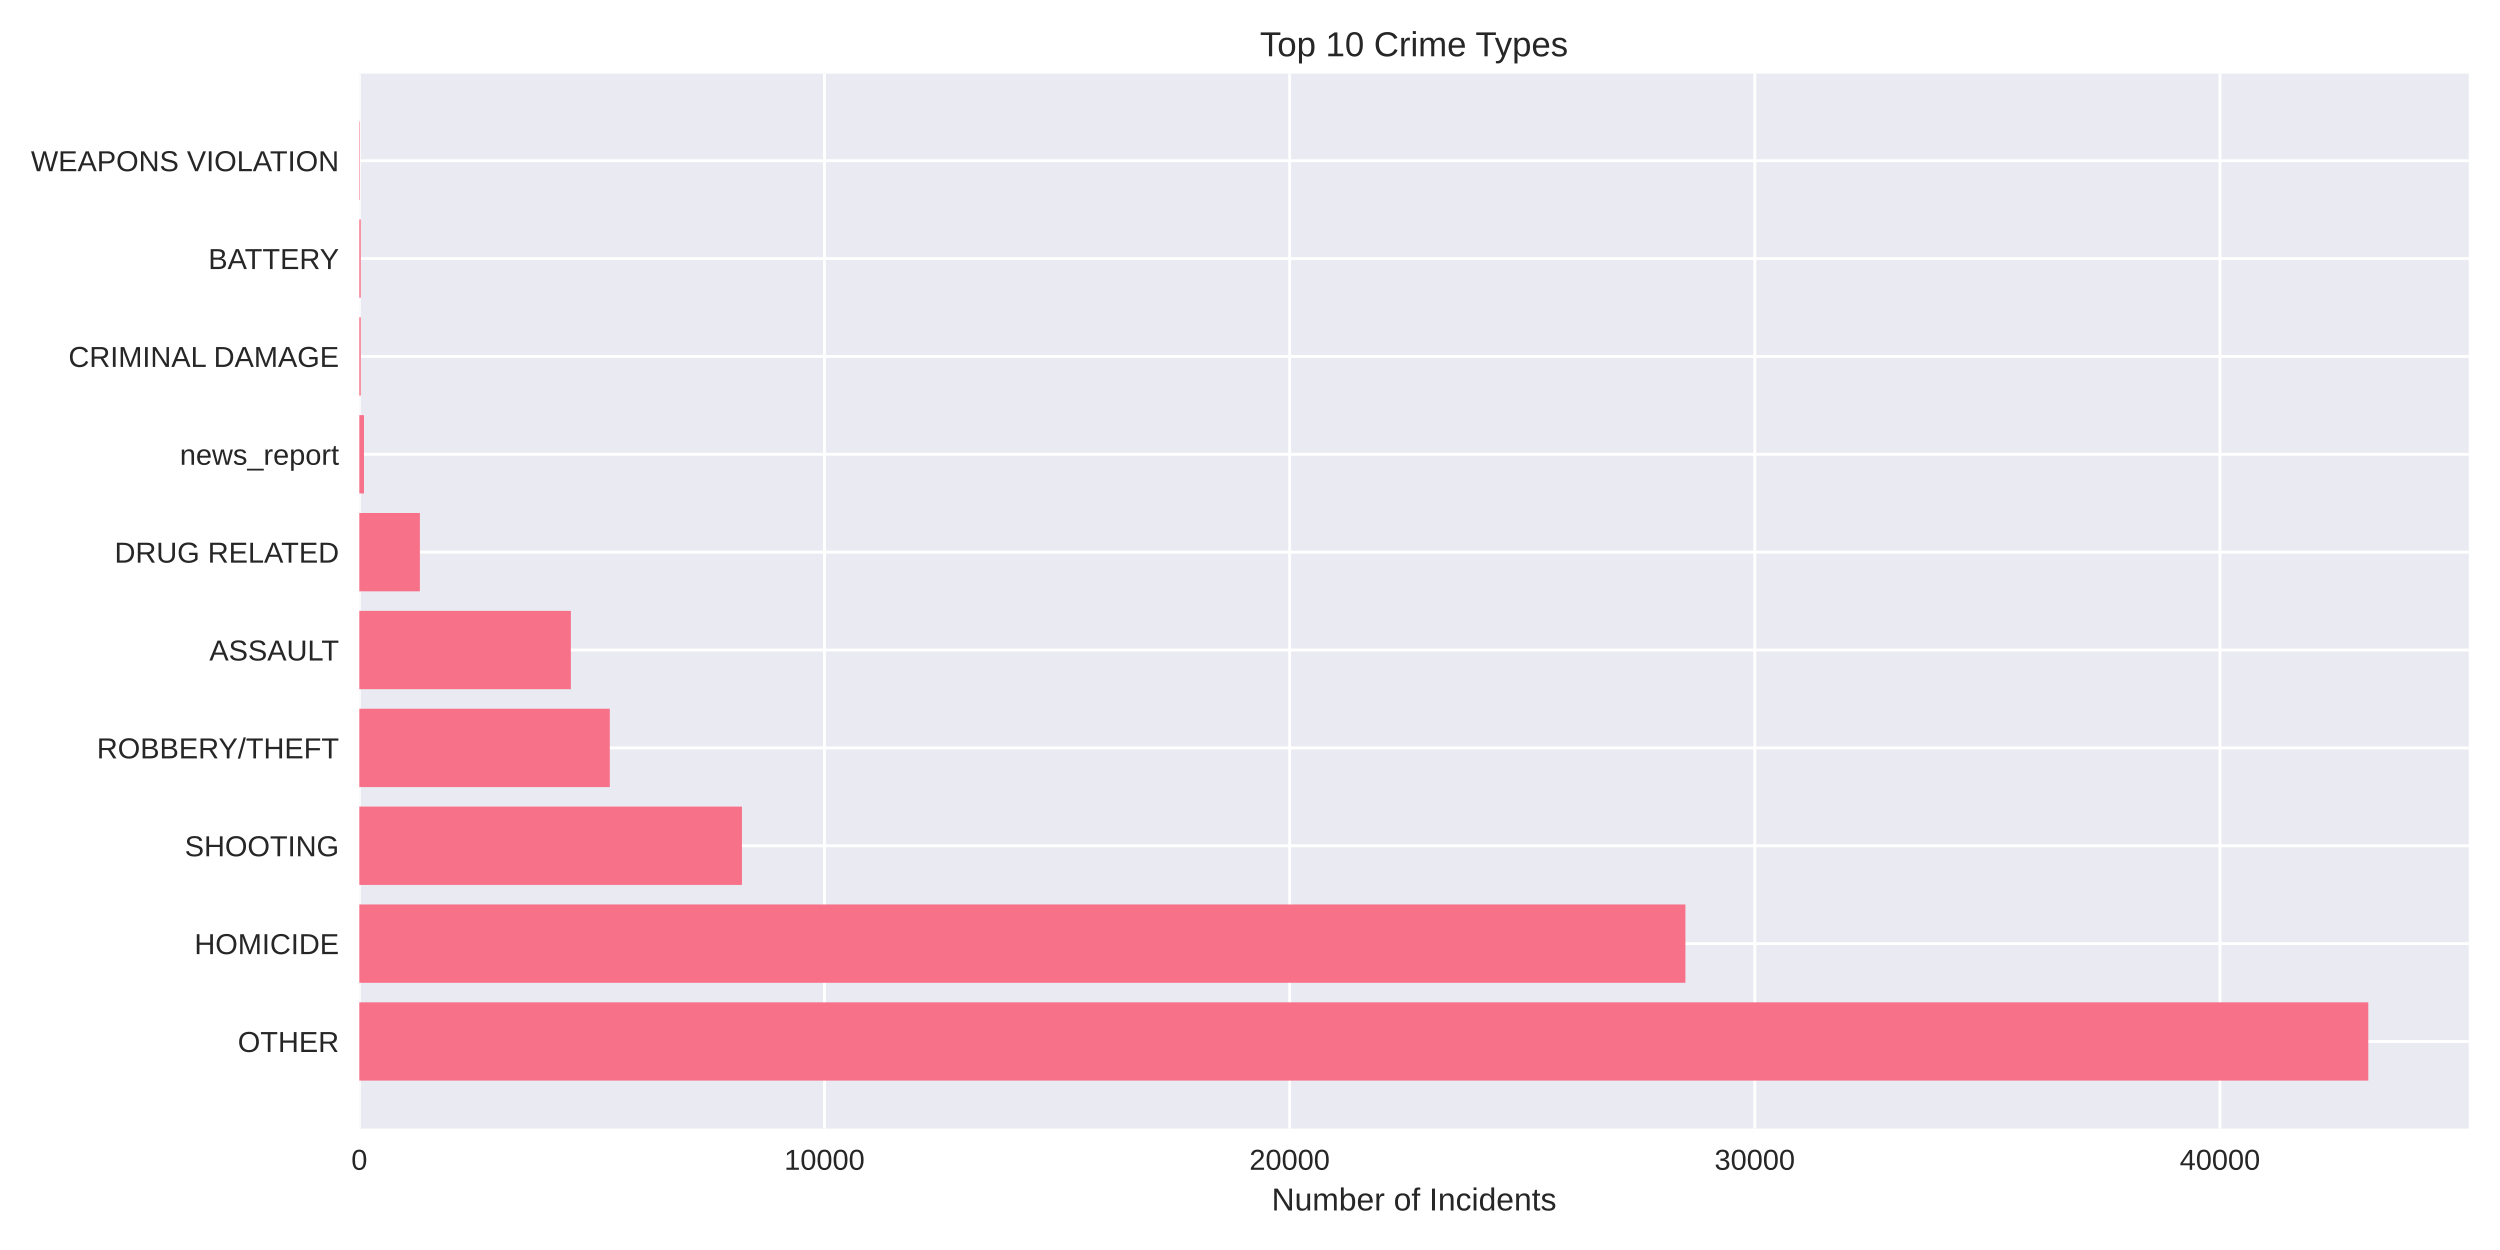
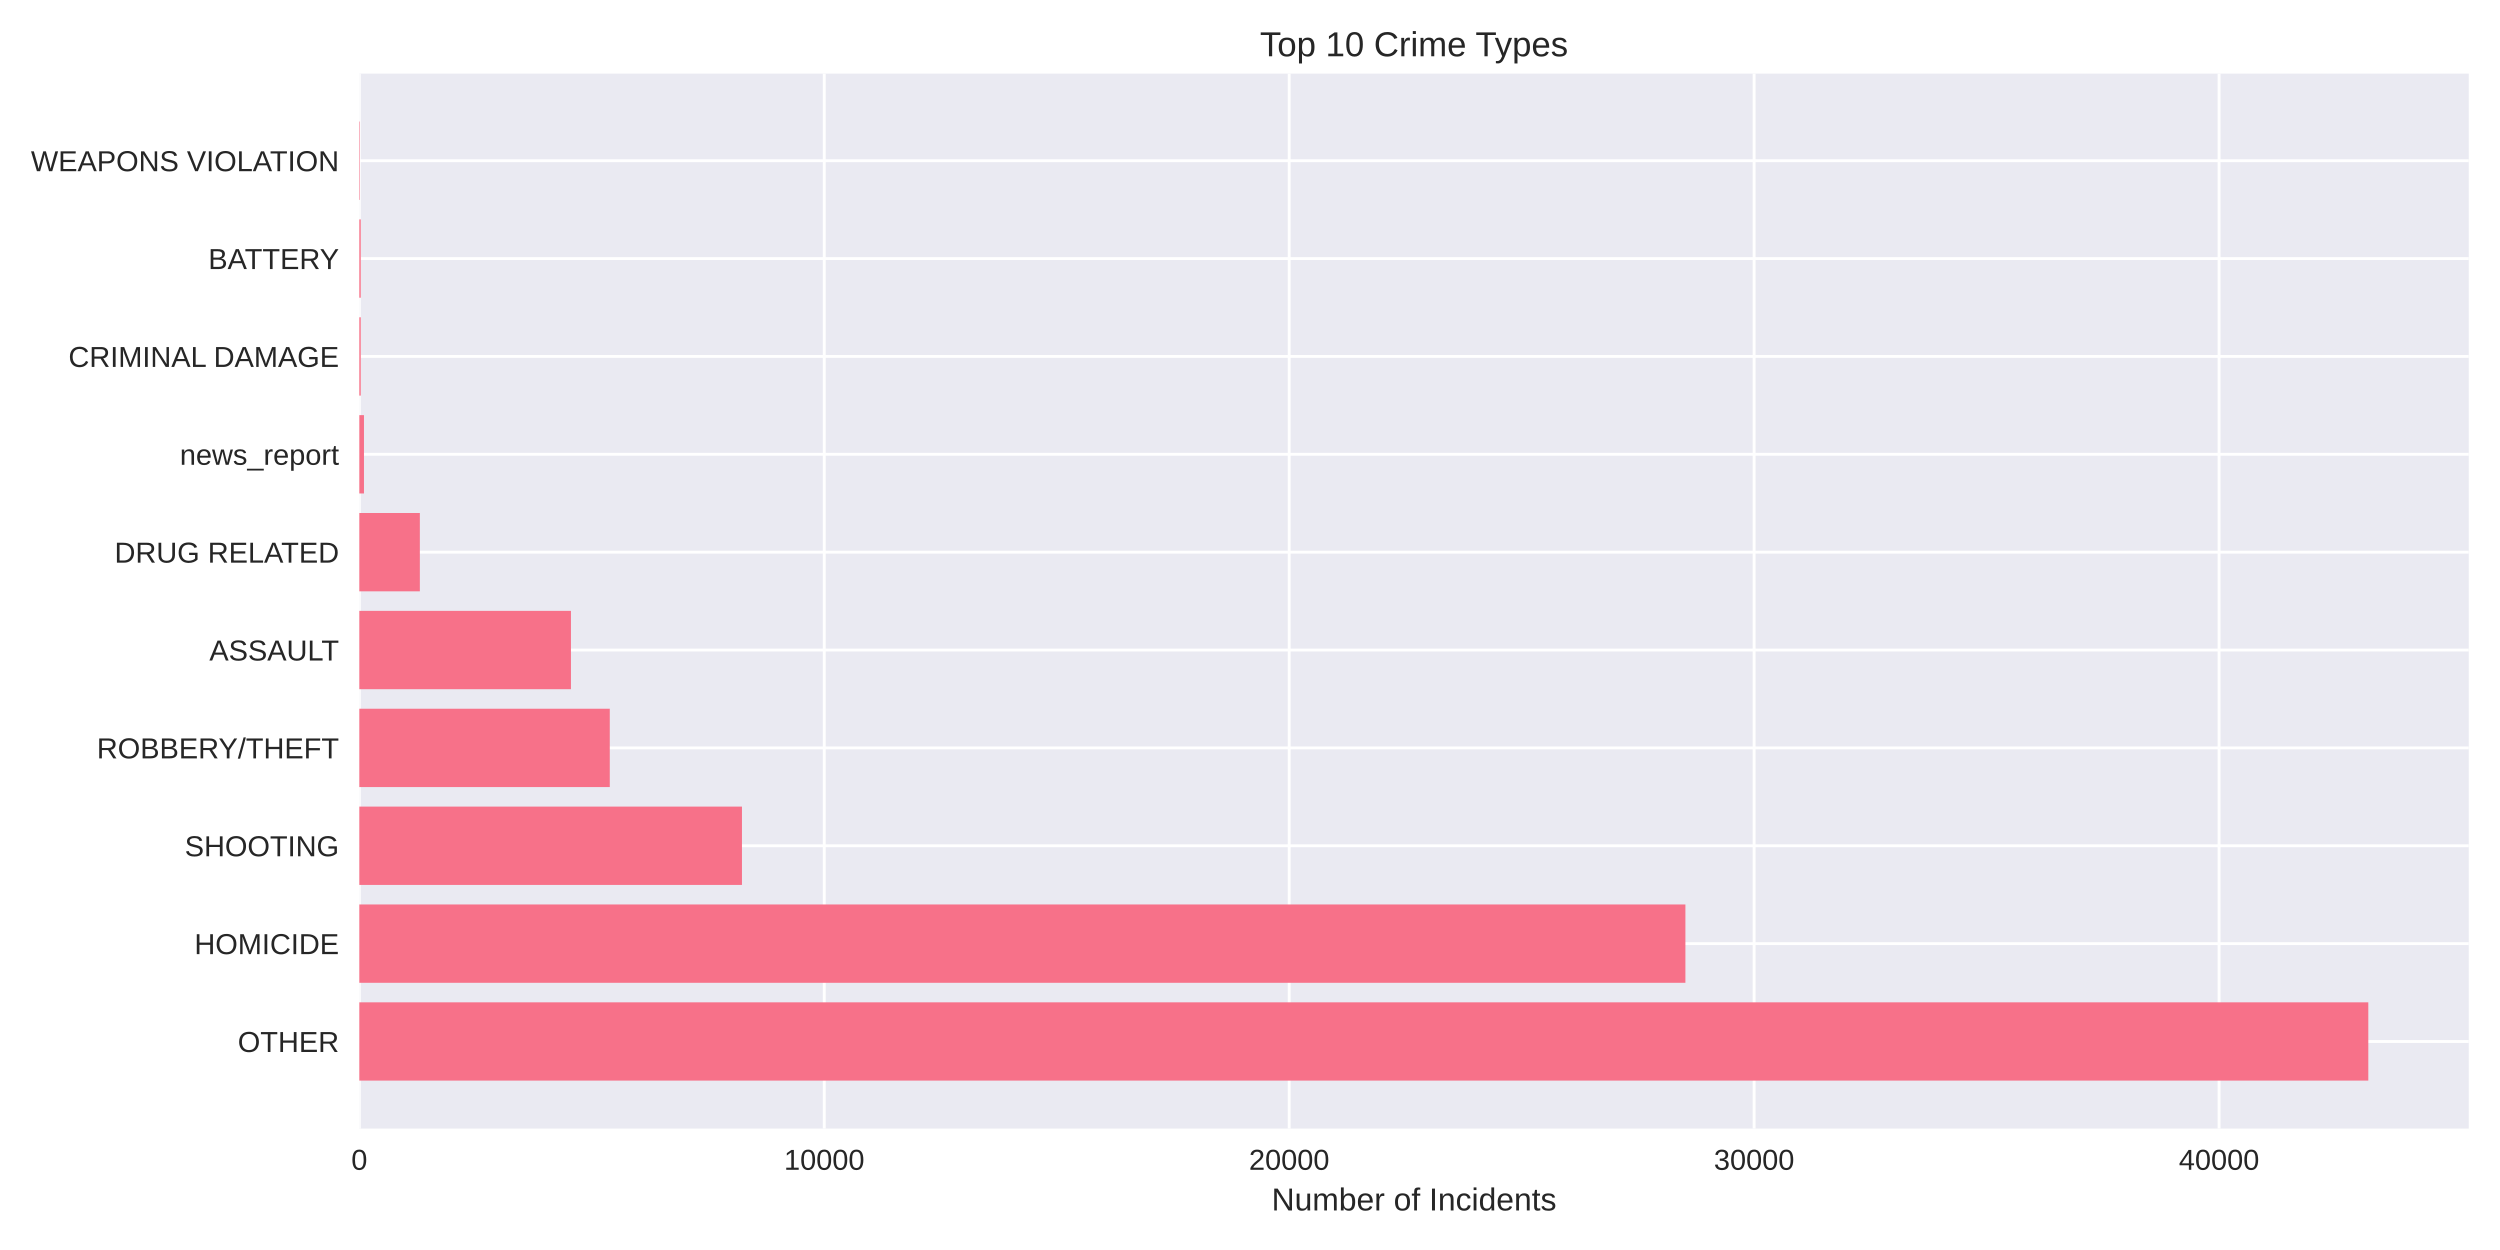
<svg xmlns="http://www.w3.org/2000/svg" width="864pt" height="432pt" viewBox="0 0 864 432" version="1.1">
  <defs>
    <style type="text/css">*{stroke-linejoin: round; stroke-linecap: butt}</style>
  </defs>
  <g id="figure_1">
    <g id="patch_1">
      <path d="M 0 432  L 864 432  L 864 0  L 0 0  z " style="fill: #ffffff" />
    </g>
    <g id="axes_1">
      <g id="patch_2">
        <path d="M 124.18 390.04  L 853.2 390.04  L 853.2 25.44  L 124.18 25.44  z " style="fill: #eaeaf2" />
      </g>
      <g id="matplotlib.axis_1">
        <g id="xtick_1">
          <g id="line2d_1">
-             <path d="M 124.18 390.04  L 124.18 25.44  " clip-path="url(#p4af4f7b1f1)" style="fill: none; stroke: #ffffff; stroke-linecap: round" />
+             <path d="M 124.18 390.04  L 124.18 25.44  " clip-path="url(#p8ebe644e42)" style="fill: none; stroke: #ffffff; stroke-linecap: round" />
          </g>
          <g id="line2d_2" />
          <g id="text_1">
            <text style="fill: #262626; font: 10px 'Arial', 'Liberation Sans', 'DejaVu Sans', 'Bitstream Vera Sans', sans-serif; text-anchor: middle" x="124.18" y="404.287" transform="rotate(-0 124.18 404.2869)">0</text>
          </g>
        </g>
        <g id="xtick_2">
          <g id="line2d_3">
-             <path d="M 284.936 390.04  L 284.936 25.44  " clip-path="url(#p4af4f7b1f1)" style="fill: none; stroke: #ffffff; stroke-linecap: round" />
+             <path d="M 284.861 390.04  L 284.861 25.44  " clip-path="url(#p8ebe644e42)" style="fill: none; stroke: #ffffff; stroke-linecap: round" />
          </g>
          <g id="line2d_4" />
          <g id="text_2">
-             <text style="fill: #262626; font: 10px 'Arial', 'Liberation Sans', 'DejaVu Sans', 'Bitstream Vera Sans', sans-serif; text-anchor: middle" x="284.936" y="404.287" transform="rotate(-0 284.9359 404.2869)">10000</text>
+             <text style="fill: #262626; font: 10px 'Arial', 'Liberation Sans', 'DejaVu Sans', 'Bitstream Vera Sans', sans-serif; text-anchor: middle" x="284.861" y="404.287" transform="rotate(-0 284.8615 404.2869)">10000</text>
          </g>
        </g>
        <g id="xtick_3">
          <g id="line2d_5">
-             <path d="M 445.692 390.04  L 445.692 25.44  " clip-path="url(#p4af4f7b1f1)" style="fill: none; stroke: #ffffff; stroke-linecap: round" />
+             <path d="M 445.543 390.04  L 445.543 25.44  " clip-path="url(#p8ebe644e42)" style="fill: none; stroke: #ffffff; stroke-linecap: round" />
          </g>
          <g id="line2d_6" />
          <g id="text_3">
-             <text style="fill: #262626; font: 10px 'Arial', 'Liberation Sans', 'DejaVu Sans', 'Bitstream Vera Sans', sans-serif; text-anchor: middle" x="445.692" y="404.287" transform="rotate(-0 445.6918 404.2869)">20000</text>
+             <text style="fill: #262626; font: 10px 'Arial', 'Liberation Sans', 'DejaVu Sans', 'Bitstream Vera Sans', sans-serif; text-anchor: middle" x="445.543" y="404.287" transform="rotate(-0 445.543 404.2869)">20000</text>
          </g>
        </g>
        <g id="xtick_4">
          <g id="line2d_7">
-             <path d="M 606.448 390.04  L 606.448 25.44  " clip-path="url(#p4af4f7b1f1)" style="fill: none; stroke: #ffffff; stroke-linecap: round" />
+             <path d="M 606.225 390.04  L 606.225 25.44  " clip-path="url(#p8ebe644e42)" style="fill: none; stroke: #ffffff; stroke-linecap: round" />
          </g>
          <g id="line2d_8" />
          <g id="text_4">
-             <text style="fill: #262626; font: 10px 'Arial', 'Liberation Sans', 'DejaVu Sans', 'Bitstream Vera Sans', sans-serif; text-anchor: middle" x="606.448" y="404.287" transform="rotate(-0 606.4477 404.2869)">30000</text>
+             <text style="fill: #262626; font: 10px 'Arial', 'Liberation Sans', 'DejaVu Sans', 'Bitstream Vera Sans', sans-serif; text-anchor: middle" x="606.225" y="404.287" transform="rotate(-0 606.2245 404.2869)">30000</text>
          </g>
        </g>
        <g id="xtick_5">
          <g id="line2d_9">
-             <path d="M 767.204 390.04  L 767.204 25.44  " clip-path="url(#p4af4f7b1f1)" style="fill: none; stroke: #ffffff; stroke-linecap: round" />
+             <path d="M 766.906 390.04  L 766.906 25.44  " clip-path="url(#p8ebe644e42)" style="fill: none; stroke: #ffffff; stroke-linecap: round" />
          </g>
          <g id="line2d_10" />
          <g id="text_5">
-             <text style="fill: #262626; font: 10px 'Arial', 'Liberation Sans', 'DejaVu Sans', 'Bitstream Vera Sans', sans-serif; text-anchor: middle" x="767.204" y="404.287" transform="rotate(-0 767.2036 404.2869)">40000</text>
+             <text style="fill: #262626; font: 10px 'Arial', 'Liberation Sans', 'DejaVu Sans', 'Bitstream Vera Sans', sans-serif; text-anchor: middle" x="766.906" y="404.287" transform="rotate(-0 766.906 404.2869)">40000</text>
          </g>
        </g>
        <g id="text_6">
          <text style="fill: #262626; font: 11px 'Arial', 'Liberation Sans', 'DejaVu Sans', 'Bitstream Vera Sans', sans-serif; text-anchor: middle" x="488.69" y="418.333" transform="rotate(-0 488.69 418.3334)">Number of Incidents</text>
        </g>
      </g>
      <g id="matplotlib.axis_2">
        <g id="ytick_1">
          <g id="line2d_11">
-             <path d="M 124.18 359.939  L 853.2 359.939  " clip-path="url(#p4af4f7b1f1)" style="fill: none; stroke: #ffffff; stroke-linecap: round" />
+             <path d="M 124.18 359.939  L 853.2 359.939  " clip-path="url(#p8ebe644e42)" style="fill: none; stroke: #ffffff; stroke-linecap: round" />
          </g>
          <g id="line2d_12" />
          <g id="text_7">
            <text style="fill: #262626; font: 10px 'Arial', 'Liberation Sans', 'DejaVu Sans', 'Bitstream Vera Sans', sans-serif; text-anchor: end" x="117.18" y="363.562" transform="rotate(-0 117.18 363.562)">OTHER</text>
          </g>
        </g>
        <g id="ytick_2">
          <g id="line2d_13">
-             <path d="M 124.18 326.117  L 853.2 326.117  " clip-path="url(#p4af4f7b1f1)" style="fill: none; stroke: #ffffff; stroke-linecap: round" />
+             <path d="M 124.18 326.117  L 853.2 326.117  " clip-path="url(#p8ebe644e42)" style="fill: none; stroke: #ffffff; stroke-linecap: round" />
          </g>
          <g id="line2d_14" />
          <g id="text_8">
            <text style="fill: #262626; font: 10px 'Arial', 'Liberation Sans', 'DejaVu Sans', 'Bitstream Vera Sans', sans-serif; text-anchor: end" x="117.18" y="329.74" transform="rotate(-0 117.18 329.7401)">HOMICIDE</text>
          </g>
        </g>
        <g id="ytick_3">
          <g id="line2d_15">
-             <path d="M 124.18 292.295  L 853.2 292.295  " clip-path="url(#p4af4f7b1f1)" style="fill: none; stroke: #ffffff; stroke-linecap: round" />
+             <path d="M 124.18 292.295  L 853.2 292.295  " clip-path="url(#p8ebe644e42)" style="fill: none; stroke: #ffffff; stroke-linecap: round" />
          </g>
          <g id="line2d_16" />
          <g id="text_9">
            <text style="fill: #262626; font: 10px 'Arial', 'Liberation Sans', 'DejaVu Sans', 'Bitstream Vera Sans', sans-serif; text-anchor: end" x="117.18" y="295.918" transform="rotate(-0 117.18 295.9182)">SHOOTING</text>
          </g>
        </g>
        <g id="ytick_4">
          <g id="line2d_17">
-             <path d="M 124.18 258.473  L 853.2 258.473  " clip-path="url(#p4af4f7b1f1)" style="fill: none; stroke: #ffffff; stroke-linecap: round" />
+             <path d="M 124.18 258.473  L 853.2 258.473  " clip-path="url(#p8ebe644e42)" style="fill: none; stroke: #ffffff; stroke-linecap: round" />
          </g>
          <g id="line2d_18" />
          <g id="text_10">
            <text style="fill: #262626; font: 10px 'Arial', 'Liberation Sans', 'DejaVu Sans', 'Bitstream Vera Sans', sans-serif; text-anchor: end" x="117.18" y="262.096" transform="rotate(-0 117.18 262.0963)">ROBBERY/THEFT</text>
          </g>
        </g>
        <g id="ytick_5">
          <g id="line2d_19">
-             <path d="M 124.18 224.651  L 853.2 224.651  " clip-path="url(#p4af4f7b1f1)" style="fill: none; stroke: #ffffff; stroke-linecap: round" />
+             <path d="M 124.18 224.651  L 853.2 224.651  " clip-path="url(#p8ebe644e42)" style="fill: none; stroke: #ffffff; stroke-linecap: round" />
          </g>
          <g id="line2d_20" />
          <g id="text_11">
            <text style="fill: #262626; font: 10px 'Arial', 'Liberation Sans', 'DejaVu Sans', 'Bitstream Vera Sans', sans-serif; text-anchor: end" x="117.18" y="228.274" transform="rotate(-0 117.18 228.2744)">ASSAULT</text>
          </g>
        </g>
        <g id="ytick_6">
          <g id="line2d_21">
-             <path d="M 124.18 190.829  L 853.2 190.829  " clip-path="url(#p4af4f7b1f1)" style="fill: none; stroke: #ffffff; stroke-linecap: round" />
+             <path d="M 124.18 190.829  L 853.2 190.829  " clip-path="url(#p8ebe644e42)" style="fill: none; stroke: #ffffff; stroke-linecap: round" />
          </g>
          <g id="line2d_22" />
          <g id="text_12">
            <text style="fill: #262626; font: 10px 'Arial', 'Liberation Sans', 'DejaVu Sans', 'Bitstream Vera Sans', sans-serif; text-anchor: end" x="117.18" y="194.452" transform="rotate(-0 117.18 194.4525)">DRUG RELATED</text>
          </g>
        </g>
        <g id="ytick_7">
          <g id="line2d_23">
-             <path d="M 124.18 157.007  L 853.2 157.007  " clip-path="url(#p4af4f7b1f1)" style="fill: none; stroke: #ffffff; stroke-linecap: round" />
+             <path d="M 124.18 157.007  L 853.2 157.007  " clip-path="url(#p8ebe644e42)" style="fill: none; stroke: #ffffff; stroke-linecap: round" />
          </g>
          <g id="line2d_24" />
          <g id="text_13">
            <text style="fill: #262626; font: 10px 'Arial', 'Liberation Sans', 'DejaVu Sans', 'Bitstream Vera Sans', sans-serif; text-anchor: end" x="117.18" y="160.631" transform="rotate(-0 117.18 160.6306)">news_report</text>
          </g>
        </g>
        <g id="ytick_8">
          <g id="line2d_25">
-             <path d="M 124.18 123.185  L 853.2 123.185  " clip-path="url(#p4af4f7b1f1)" style="fill: none; stroke: #ffffff; stroke-linecap: round" />
+             <path d="M 124.18 123.185  L 853.2 123.185  " clip-path="url(#p8ebe644e42)" style="fill: none; stroke: #ffffff; stroke-linecap: round" />
          </g>
          <g id="line2d_26" />
          <g id="text_14">
            <text style="fill: #262626; font: 10px 'Arial', 'Liberation Sans', 'DejaVu Sans', 'Bitstream Vera Sans', sans-serif; text-anchor: end" x="117.18" y="126.809" transform="rotate(-0 117.18 126.8087)">CRIMINAL DAMAGE</text>
          </g>
        </g>
        <g id="ytick_9">
          <g id="line2d_27">
-             <path d="M 124.18 89.363  L 853.2 89.363  " clip-path="url(#p4af4f7b1f1)" style="fill: none; stroke: #ffffff; stroke-linecap: round" />
+             <path d="M 124.18 89.363  L 853.2 89.363  " clip-path="url(#p8ebe644e42)" style="fill: none; stroke: #ffffff; stroke-linecap: round" />
          </g>
          <g id="line2d_28" />
          <g id="text_15">
            <text style="fill: #262626; font: 10px 'Arial', 'Liberation Sans', 'DejaVu Sans', 'Bitstream Vera Sans', sans-serif; text-anchor: end" x="117.18" y="92.987" transform="rotate(-0 117.18 92.98681)">BATTERY</text>
          </g>
        </g>
        <g id="ytick_10">
          <g id="line2d_29">
-             <path d="M 124.18 55.541  L 853.2 55.541  " clip-path="url(#p4af4f7b1f1)" style="fill: none; stroke: #ffffff; stroke-linecap: round" />
+             <path d="M 124.18 55.541  L 853.2 55.541  " clip-path="url(#p8ebe644e42)" style="fill: none; stroke: #ffffff; stroke-linecap: round" />
          </g>
          <g id="line2d_30" />
          <g id="text_16">
            <text style="fill: #262626; font: 10px 'Arial', 'Liberation Sans', 'DejaVu Sans', 'Bitstream Vera Sans', sans-serif; text-anchor: end" x="117.18" y="59.165" transform="rotate(-0 117.18 59.16492)">WEAPONS VIOLATION</text>
          </g>
        </g>
      </g>
      <g id="patch_3">
-         <path d="M 124.18 373.467  L 818.485 373.467  L 818.485 346.41  L 124.18 346.41  z " clip-path="url(#p4af4f7b1f1)" style="fill: #f77189" />
+         <path d="M 124.18 373.467  L 818.485 373.467  L 818.485 346.41  L 124.18 346.41  z " clip-path="url(#p8ebe644e42)" style="fill: #f77189" />
      </g>
      <g id="patch_4">
-         <path d="M 124.18 339.645  L 582.479 339.645  L 582.479 312.588  L 124.18 312.588  z " clip-path="url(#p4af4f7b1f1)" style="fill: #f77189" />
+         <path d="M 124.18 339.645  L 582.476 339.645  L 582.476 312.588  L 124.18 312.588  z " clip-path="url(#p8ebe644e42)" style="fill: #f77189" />
      </g>
      <g id="patch_5">
-         <path d="M 124.18 305.823  L 256.418 305.823  L 256.418 278.766  L 124.18 278.766  z " clip-path="url(#p4af4f7b1f1)" style="fill: #f77189" />
+         <path d="M 124.18 305.823  L 256.421 305.823  L 256.421 278.766  L 124.18 278.766  z " clip-path="url(#p8ebe644e42)" style="fill: #f77189" />
      </g>
      <g id="patch_6">
-         <path d="M 124.18 272.002  L 210.747 272.002  L 210.747 244.944  L 124.18 244.944  z " clip-path="url(#p4af4f7b1f1)" style="fill: #f77189" />
+         <path d="M 124.18 272.002  L 210.739 272.002  L 210.739 244.944  L 124.18 244.944  z " clip-path="url(#p8ebe644e42)" style="fill: #f77189" />
      </g>
      <g id="patch_7">
-         <path d="M 124.18 238.18  L 197.292 238.18  L 197.292 211.122  L 124.18 211.122  z " clip-path="url(#p4af4f7b1f1)" style="fill: #f77189" />
+         <path d="M 124.18 238.18  L 197.322 238.18  L 197.322 211.122  L 124.18 211.122  z " clip-path="url(#p8ebe644e42)" style="fill: #f77189" />
      </g>
      <g id="patch_8">
-         <path d="M 124.18 204.358  L 145.11 204.358  L 145.11 177.3  L 124.18 177.3  z " clip-path="url(#p4af4f7b1f1)" style="fill: #f77189" />
+         <path d="M 124.18 204.358  L 145.101 204.358  L 145.101 177.3  L 124.18 177.3  z " clip-path="url(#p8ebe644e42)" style="fill: #f77189" />
      </g>
      <g id="patch_9">
-         <path d="M 124.18 170.536  L 125.788 170.536  L 125.788 143.478  L 124.18 143.478  z " clip-path="url(#p4af4f7b1f1)" style="fill: #f77189" />
+         <path d="M 124.18 170.536  L 125.787 170.536  L 125.787 143.478  L 124.18 143.478  z " clip-path="url(#p8ebe644e42)" style="fill: #f77189" />
      </g>
      <g id="patch_10">
-         <path d="M 124.18 136.714  L 124.678 136.714  L 124.678 109.657  L 124.18 109.657  z " clip-path="url(#p4af4f7b1f1)" style="fill: #f77189" />
+         <path d="M 124.18 136.714  L 124.678 136.714  L 124.678 109.657  L 124.18 109.657  z " clip-path="url(#p8ebe644e42)" style="fill: #f77189" />
      </g>
      <g id="patch_11">
-         <path d="M 124.18 102.892  L 124.678 102.892  L 124.678 75.835  L 124.18 75.835  z " clip-path="url(#p4af4f7b1f1)" style="fill: #f77189" />
+         <path d="M 124.18 102.892  L 124.678 102.892  L 124.678 75.835  L 124.18 75.835  z " clip-path="url(#p8ebe644e42)" style="fill: #f77189" />
      </g>
      <g id="patch_12">
-         <path d="M 124.18 69.07  L 124.357 69.07  L 124.357 42.013  L 124.18 42.013  z " clip-path="url(#p4af4f7b1f1)" style="fill: #f77189" />
+         <path d="M 124.18 69.07  L 124.357 69.07  L 124.357 42.013  L 124.18 42.013  z " clip-path="url(#p8ebe644e42)" style="fill: #f77189" />
      </g>
      <g id="patch_13">
        <path d="M 124.18 390.04  L 124.18 25.44  " style="fill: none" />
      </g>
      <g id="patch_14">
        <path d="M 853.2 390.04  L 853.2 25.44  " style="fill: none" />
      </g>
      <g id="patch_15">
        <path d="M 124.18 390.04  L 853.2 390.04  " style="fill: none" />
      </g>
      <g id="patch_16">
        <path d="M 124.18 25.44  L 853.2 25.44  " style="fill: none" />
      </g>
      <g id="text_17">
        <text style="fill: #262626; font: 12px 'Arial', 'Liberation Sans', 'DejaVu Sans', 'Bitstream Vera Sans', sans-serif; text-anchor: middle" x="488.69" y="19.44" transform="rotate(-0 488.69 19.44)">Top 10 Crime Types</text>
      </g>
    </g>
  </g>
  <defs>
-     <clipPath id="p4af4f7b1f1">
+     <clipPath id="p8ebe644e42">
      <rect x="124.18" y="25.44" width="729.02" height="364.6" />
    </clipPath>
  </defs>
</svg>
